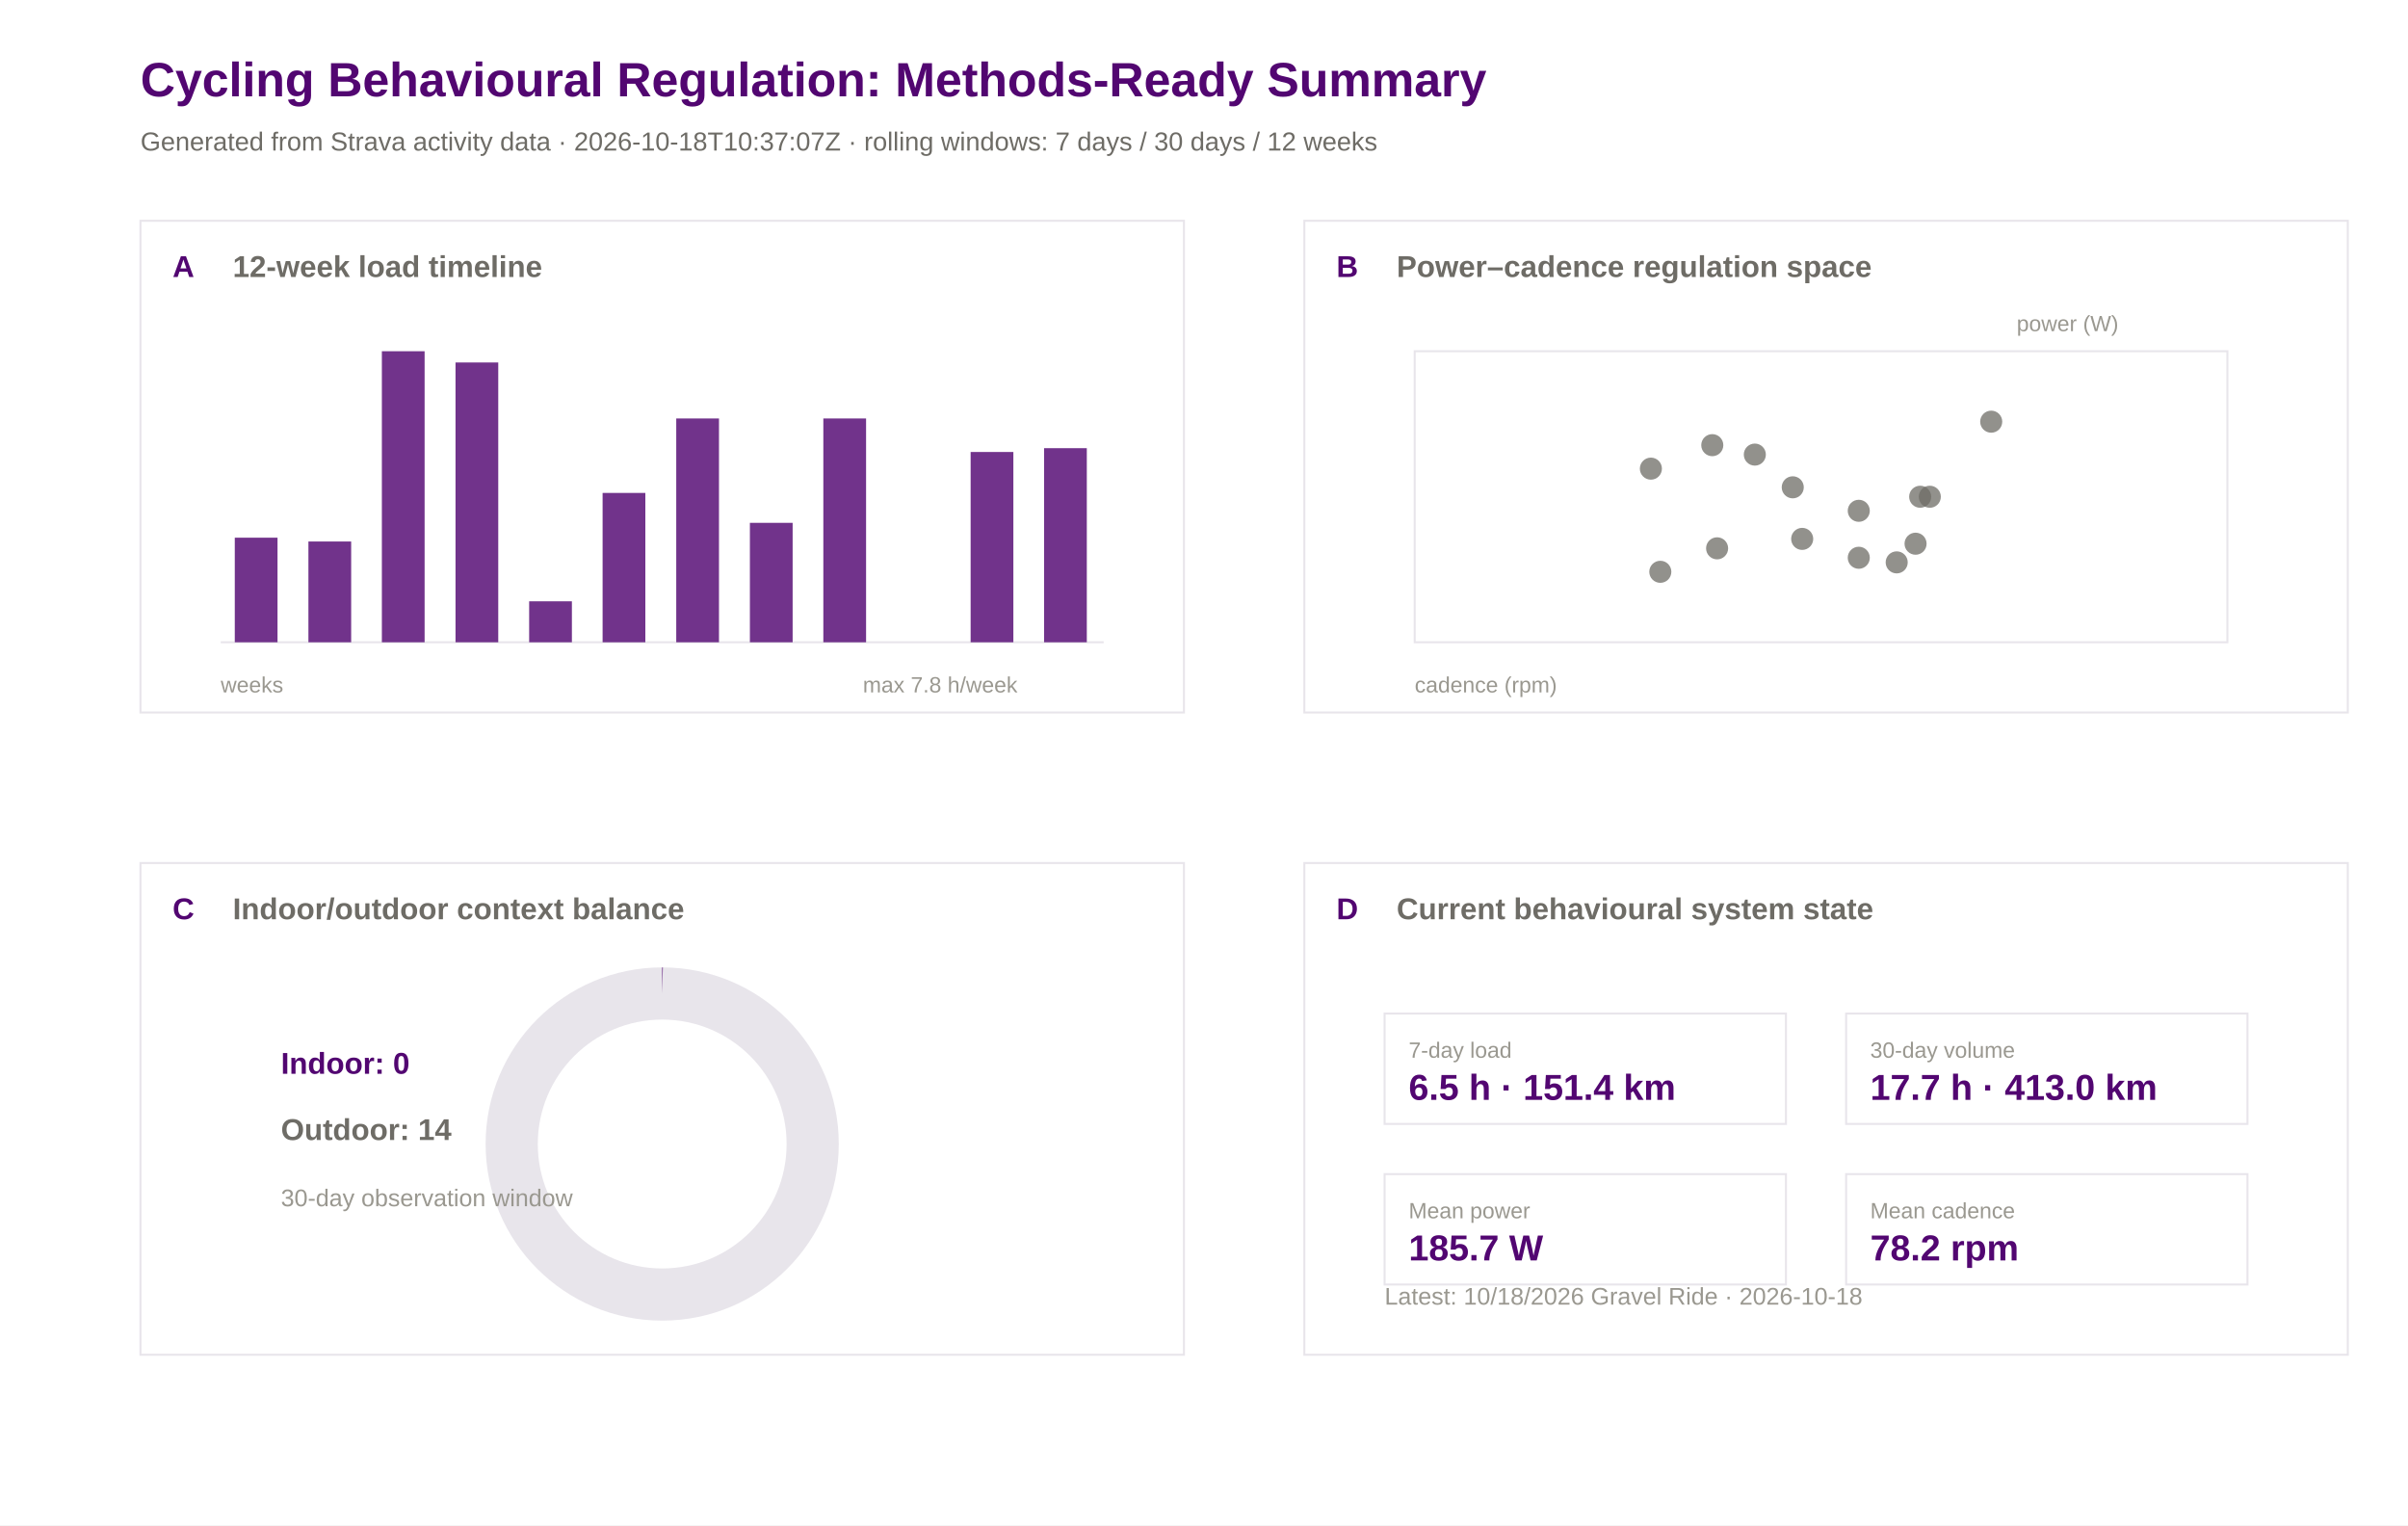
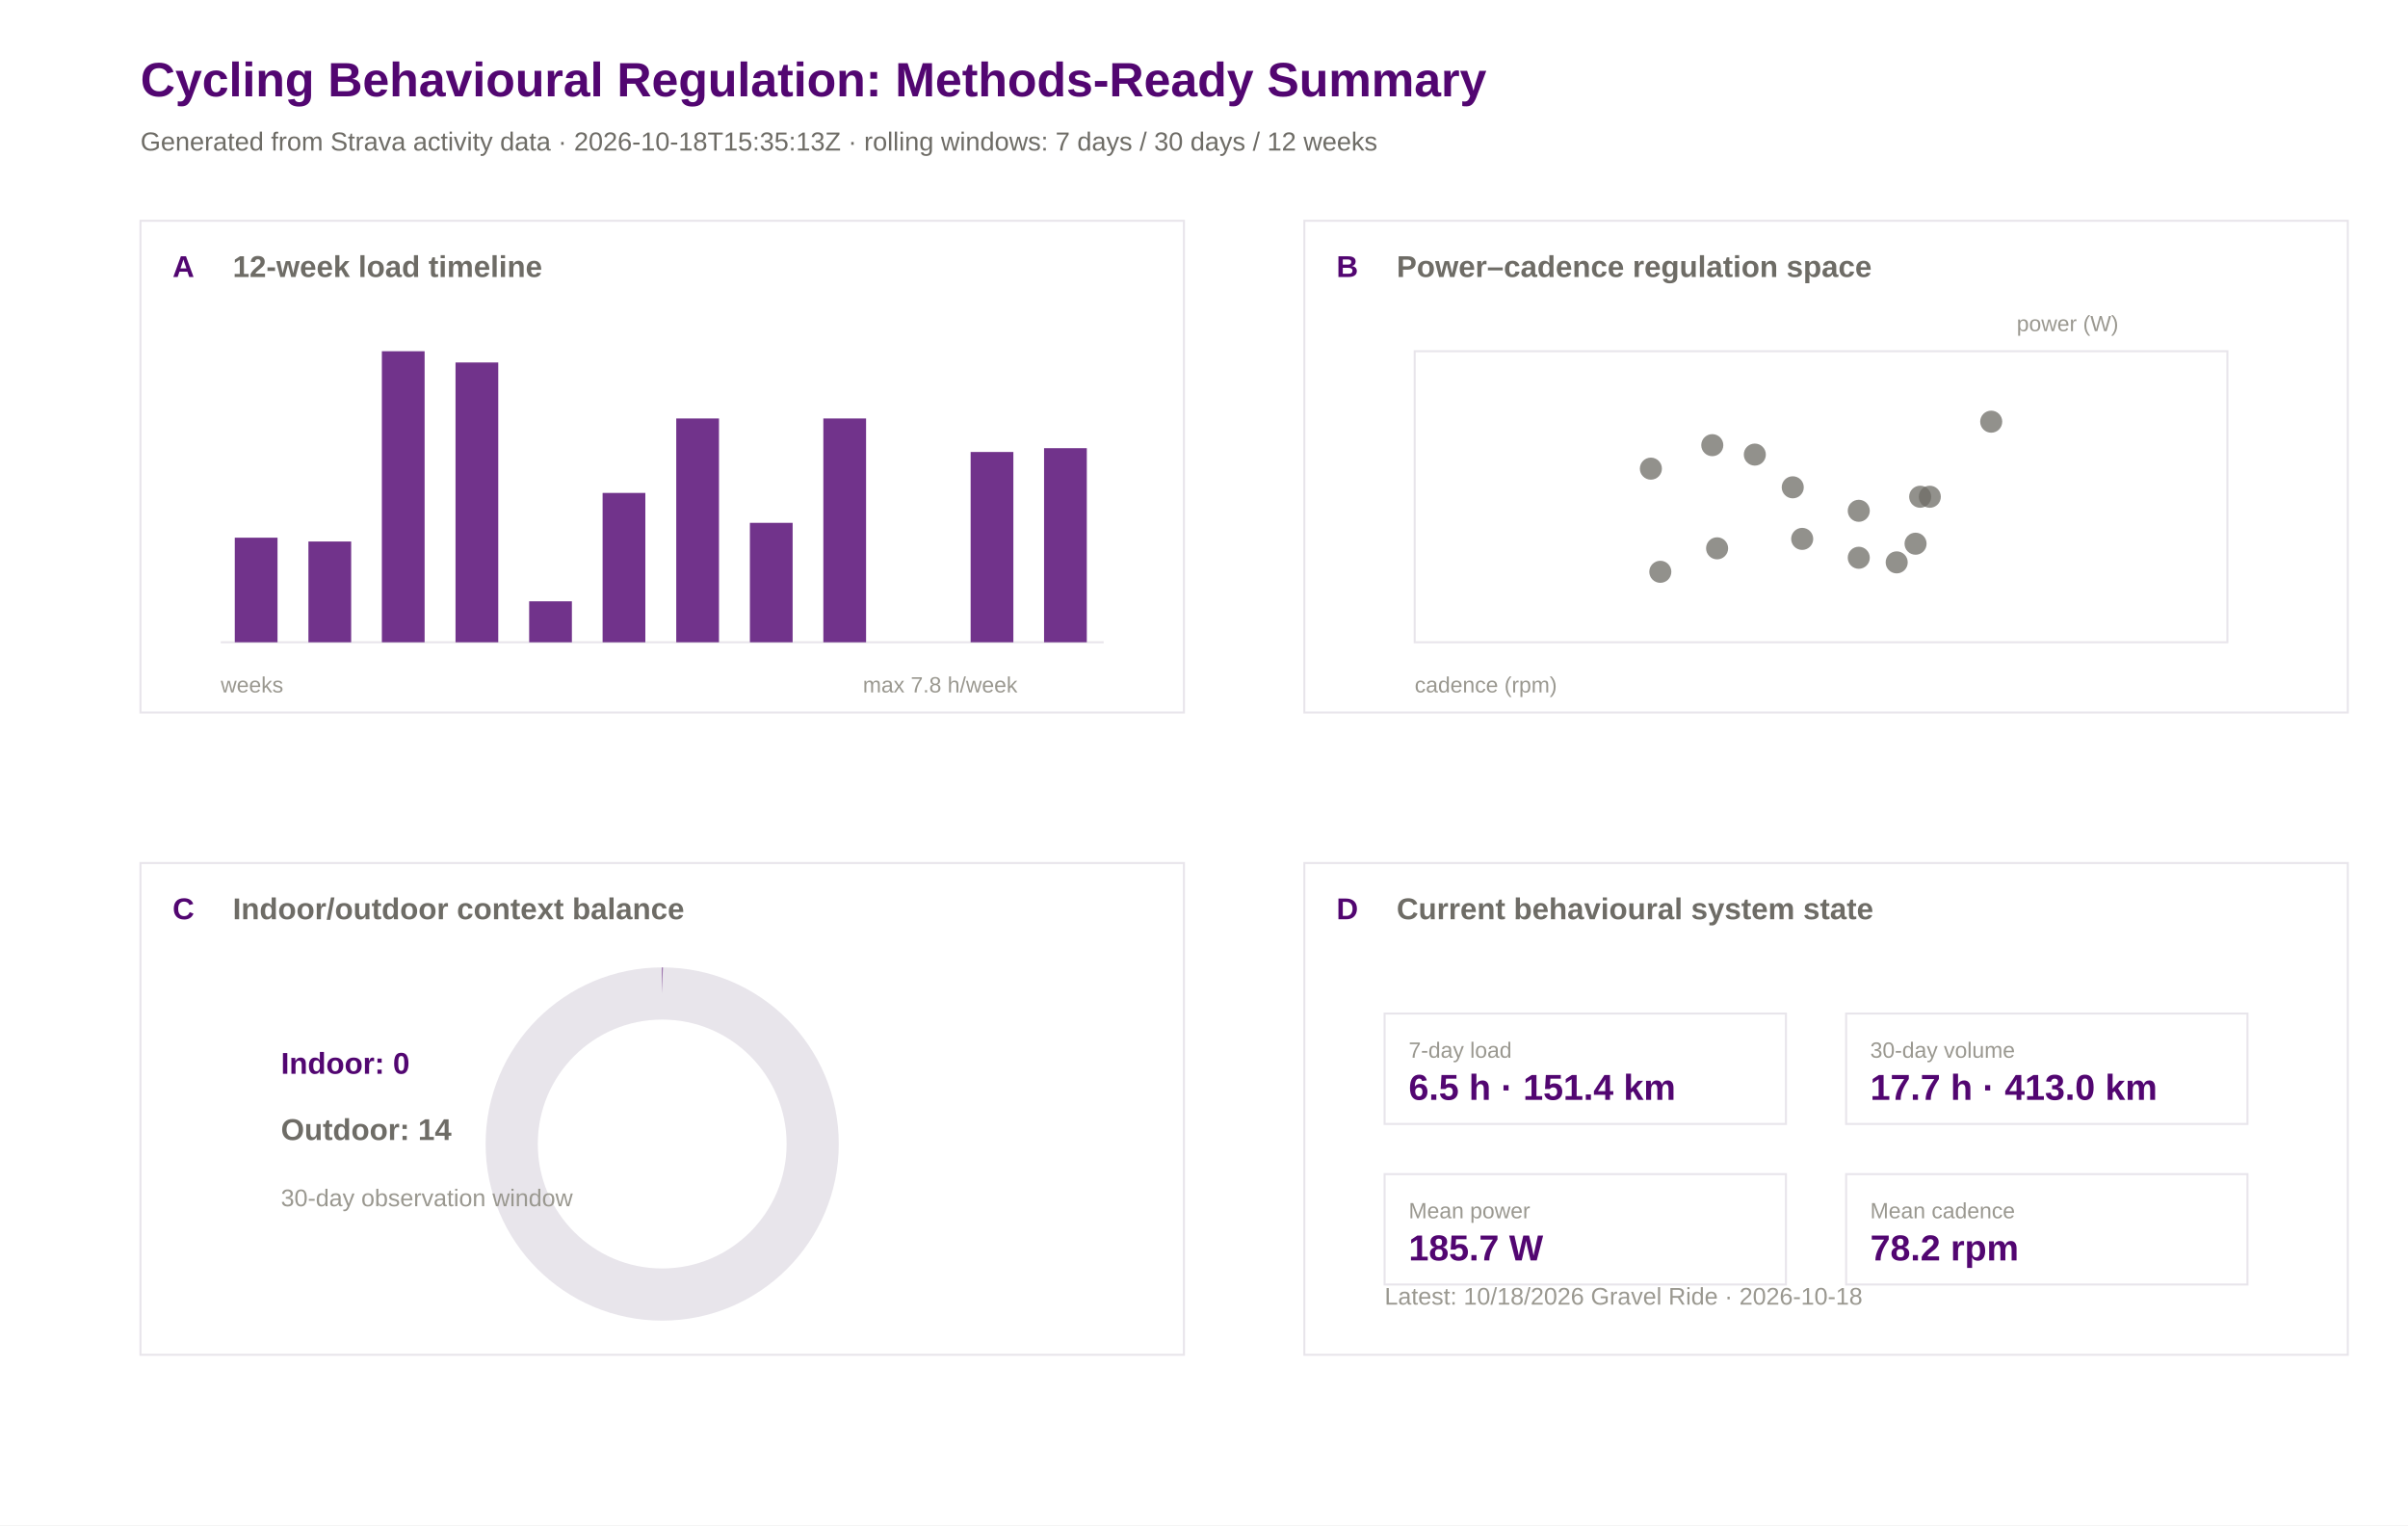
<svg xmlns="http://www.w3.org/2000/svg" width="1200" height="760" viewBox="0 0 1200 760">
  <rect width="100%" height="100%" fill="#ffffff" />
  <text x="70.0" y="48.0" font-family="Arial" font-size="24" font-weight="600" fill="#520671">Cycling Behavioural Regulation: Methods-Ready Summary</text>
-   <text x="70.0" y="75.0" font-family="Arial" font-size="13" font-weight="400" fill="#6e6c66">Generated from Strava activity data · 2026-10-18T10:37:07Z · rolling windows: 7 days / 30 days / 12 weeks</text>
+   <text x="70.0" y="75.0" font-family="Arial" font-size="13" font-weight="400" fill="#6e6c66">Generated from Strava activity data · 2026-10-18T15:35:13Z · rolling windows: 7 days / 30 days / 12 weeks</text>
  <rect x="70" y="110" width="520" height="245" fill="#ffffff" stroke="#e8e5eb" stroke-width="1" />
  <text x="86.0" y="138.0" font-family="Arial" font-size="15" font-weight="600" fill="#520671">A</text>
  <text x="116.0" y="138.0" font-family="Arial" font-size="15" font-weight="600" fill="#6e6c66">12-week load timeline</text>
  <rect x="650" y="110" width="520" height="245" fill="#ffffff" stroke="#e8e5eb" stroke-width="1" />
  <text x="666.0" y="138.0" font-family="Arial" font-size="15" font-weight="600" fill="#520671">B</text>
  <text x="696.0" y="138.0" font-family="Arial" font-size="15" font-weight="600" fill="#6e6c66">Power–cadence regulation space</text>
  <rect x="70" y="430" width="520" height="245" fill="#ffffff" stroke="#e8e5eb" stroke-width="1" />
  <text x="86.0" y="458.0" font-family="Arial" font-size="15" font-weight="600" fill="#520671">C</text>
  <text x="116.0" y="458.0" font-family="Arial" font-size="15" font-weight="600" fill="#6e6c66">Indoor/outdoor context balance</text>
  <rect x="650" y="430" width="520" height="245" fill="#ffffff" stroke="#e8e5eb" stroke-width="1" />
  <text x="666.0" y="458.0" font-family="Arial" font-size="15" font-weight="600" fill="#520671">D</text>
  <text x="696.0" y="458.0" font-family="Arial" font-size="15" font-weight="600" fill="#6e6c66">Current behavioural system state</text>
  <line x1="110" y1="320" x2="550" y2="320" stroke="#e8e5eb" />
  <rect x="117.0" y="267.9" width="21.3" height="52.1" fill="#520671" opacity="0.82" />
  <rect x="153.7" y="269.8" width="21.3" height="50.2" fill="#520671" opacity="0.82" />
  <rect x="190.3" y="175.0" width="21.3" height="145.0" fill="#520671" opacity="0.82" />
  <rect x="227.0" y="180.6" width="21.3" height="139.4" fill="#520671" opacity="0.82" />
  <rect x="263.7" y="299.6" width="21.3" height="20.4" fill="#520671" opacity="0.82" />
  <rect x="300.3" y="245.6" width="21.3" height="74.4" fill="#520671" opacity="0.82" />
  <rect x="337.0" y="208.5" width="21.3" height="111.5" fill="#520671" opacity="0.82" />
  <rect x="373.7" y="260.5" width="21.3" height="59.5" fill="#520671" opacity="0.82" />
  <rect x="410.3" y="208.5" width="21.3" height="111.5" fill="#520671" opacity="0.82" />
  <rect x="447.0" y="320.0" width="21.3" height="0.0" fill="#520671" opacity="0.82" />
  <rect x="483.7" y="225.2" width="21.3" height="94.8" fill="#520671" opacity="0.82" />
  <rect x="520.3" y="223.3" width="21.3" height="96.7" fill="#520671" opacity="0.82" />
  <text x="110.0" y="345.0" font-family="Arial" font-size="11" font-weight="400" fill="#9a9890">weeks</text>
  <text x="430.0" y="345.0" font-family="Arial" font-size="11" font-weight="400" fill="#9a9890">max 7.8 h/week</text>
  <rect x="705" y="175" width="405" height="145" fill="#ffffff" stroke="#e8e5eb" />
  <circle cx="945.2" cy="280.2" r="5.5" fill="#6e6c66" opacity="0.75" />
  <circle cx="992.3" cy="210.1" r="5.5" fill="#6e6c66" opacity="0.75" />
  <circle cx="853.3" cy="221.8" r="5.5" fill="#6e6c66" opacity="0.75" />
  <circle cx="893.4" cy="242.8" r="5.5" fill="#6e6c66" opacity="0.75" />
  <circle cx="822.7" cy="233.5" r="5.5" fill="#6e6c66" opacity="0.75" />
  <circle cx="827.4" cy="284.9" r="5.5" fill="#6e6c66" opacity="0.75" />
  <circle cx="926.3" cy="254.5" r="5.5" fill="#6e6c66" opacity="0.75" />
  <circle cx="855.7" cy="273.2" r="5.5" fill="#6e6c66" opacity="0.75" />
  <circle cx="874.5" cy="226.5" r="5.5" fill="#6e6c66" opacity="0.75" />
  <circle cx="898.1" cy="268.5" r="5.5" fill="#6e6c66" opacity="0.75" />
  <circle cx="961.7" cy="247.5" r="5.5" fill="#6e6c66" opacity="0.75" />
  <circle cx="954.6" cy="270.9" r="5.5" fill="#6e6c66" opacity="0.75" />
  <circle cx="926.3" cy="277.9" r="5.5" fill="#6e6c66" opacity="0.75" />
  <circle cx="956.9" cy="247.5" r="5.5" fill="#6e6c66" opacity="0.75" />
  <text x="705.0" y="345.0" font-family="Arial" font-size="11" font-weight="400" fill="#9a9890">cadence (rpm)</text>
  <text x="1005.0" y="165.0" font-family="Arial" font-size="11" font-weight="400" fill="#9a9890">power (W)</text>
  <circle cx="330" cy="570" r="75" fill="none" stroke="#e8e5eb" stroke-width="26" />
  <circle cx="330" cy="570" r="75" fill="none" stroke="#520671" stroke-width="26" stroke-dasharray="0.0 471.2" transform="rotate(-90 330 570)" />
  <text x="140.0" y="535.0" font-family="Arial" font-size="15" font-weight="600" fill="#520671">Indoor: 0</text>
  <text x="140.0" y="568.0" font-family="Arial" font-size="15" font-weight="600" fill="#6e6c66">Outdoor: 14</text>
  <text x="140.0" y="601.0" font-family="Arial" font-size="12" font-weight="400" fill="#9a9890">30-day observation window</text>
  <rect x="690" y="505" width="200" height="55" fill="#ffffff" stroke="#e8e5eb" />
  <text x="702.0" y="527.0" font-family="Arial" font-size="11" font-weight="500" fill="#9a9890">7-day load</text>
  <text x="702.0" y="548.0" font-family="Arial" font-size="18" font-weight="600" fill="#520671">6.5 h · 151.4 km</text>
  <rect x="920" y="505" width="200" height="55" fill="#ffffff" stroke="#e8e5eb" />
  <text x="932.0" y="527.0" font-family="Arial" font-size="11" font-weight="500" fill="#9a9890">30-day volume</text>
  <text x="932.0" y="548.0" font-family="Arial" font-size="18" font-weight="600" fill="#520671">17.7 h · 413.0 km</text>
  <rect x="690" y="585" width="200" height="55" fill="#ffffff" stroke="#e8e5eb" />
  <text x="702.0" y="607.0" font-family="Arial" font-size="11" font-weight="500" fill="#9a9890">Mean power</text>
  <text x="702.0" y="628.0" font-family="Arial" font-size="18" font-weight="600" fill="#520671">185.7 W</text>
  <rect x="920" y="585" width="200" height="55" fill="#ffffff" stroke="#e8e5eb" />
  <text x="932.0" y="607.0" font-family="Arial" font-size="11" font-weight="500" fill="#9a9890">Mean cadence</text>
  <text x="932.0" y="628.0" font-family="Arial" font-size="18" font-weight="600" fill="#520671">78.2 rpm</text>
  <text x="690.0" y="650.0" font-family="Arial" font-size="12" font-weight="400" fill="#9a9890">Latest: 10/18/2026 Gravel Ride · 2026-10-18</text>
</svg>
